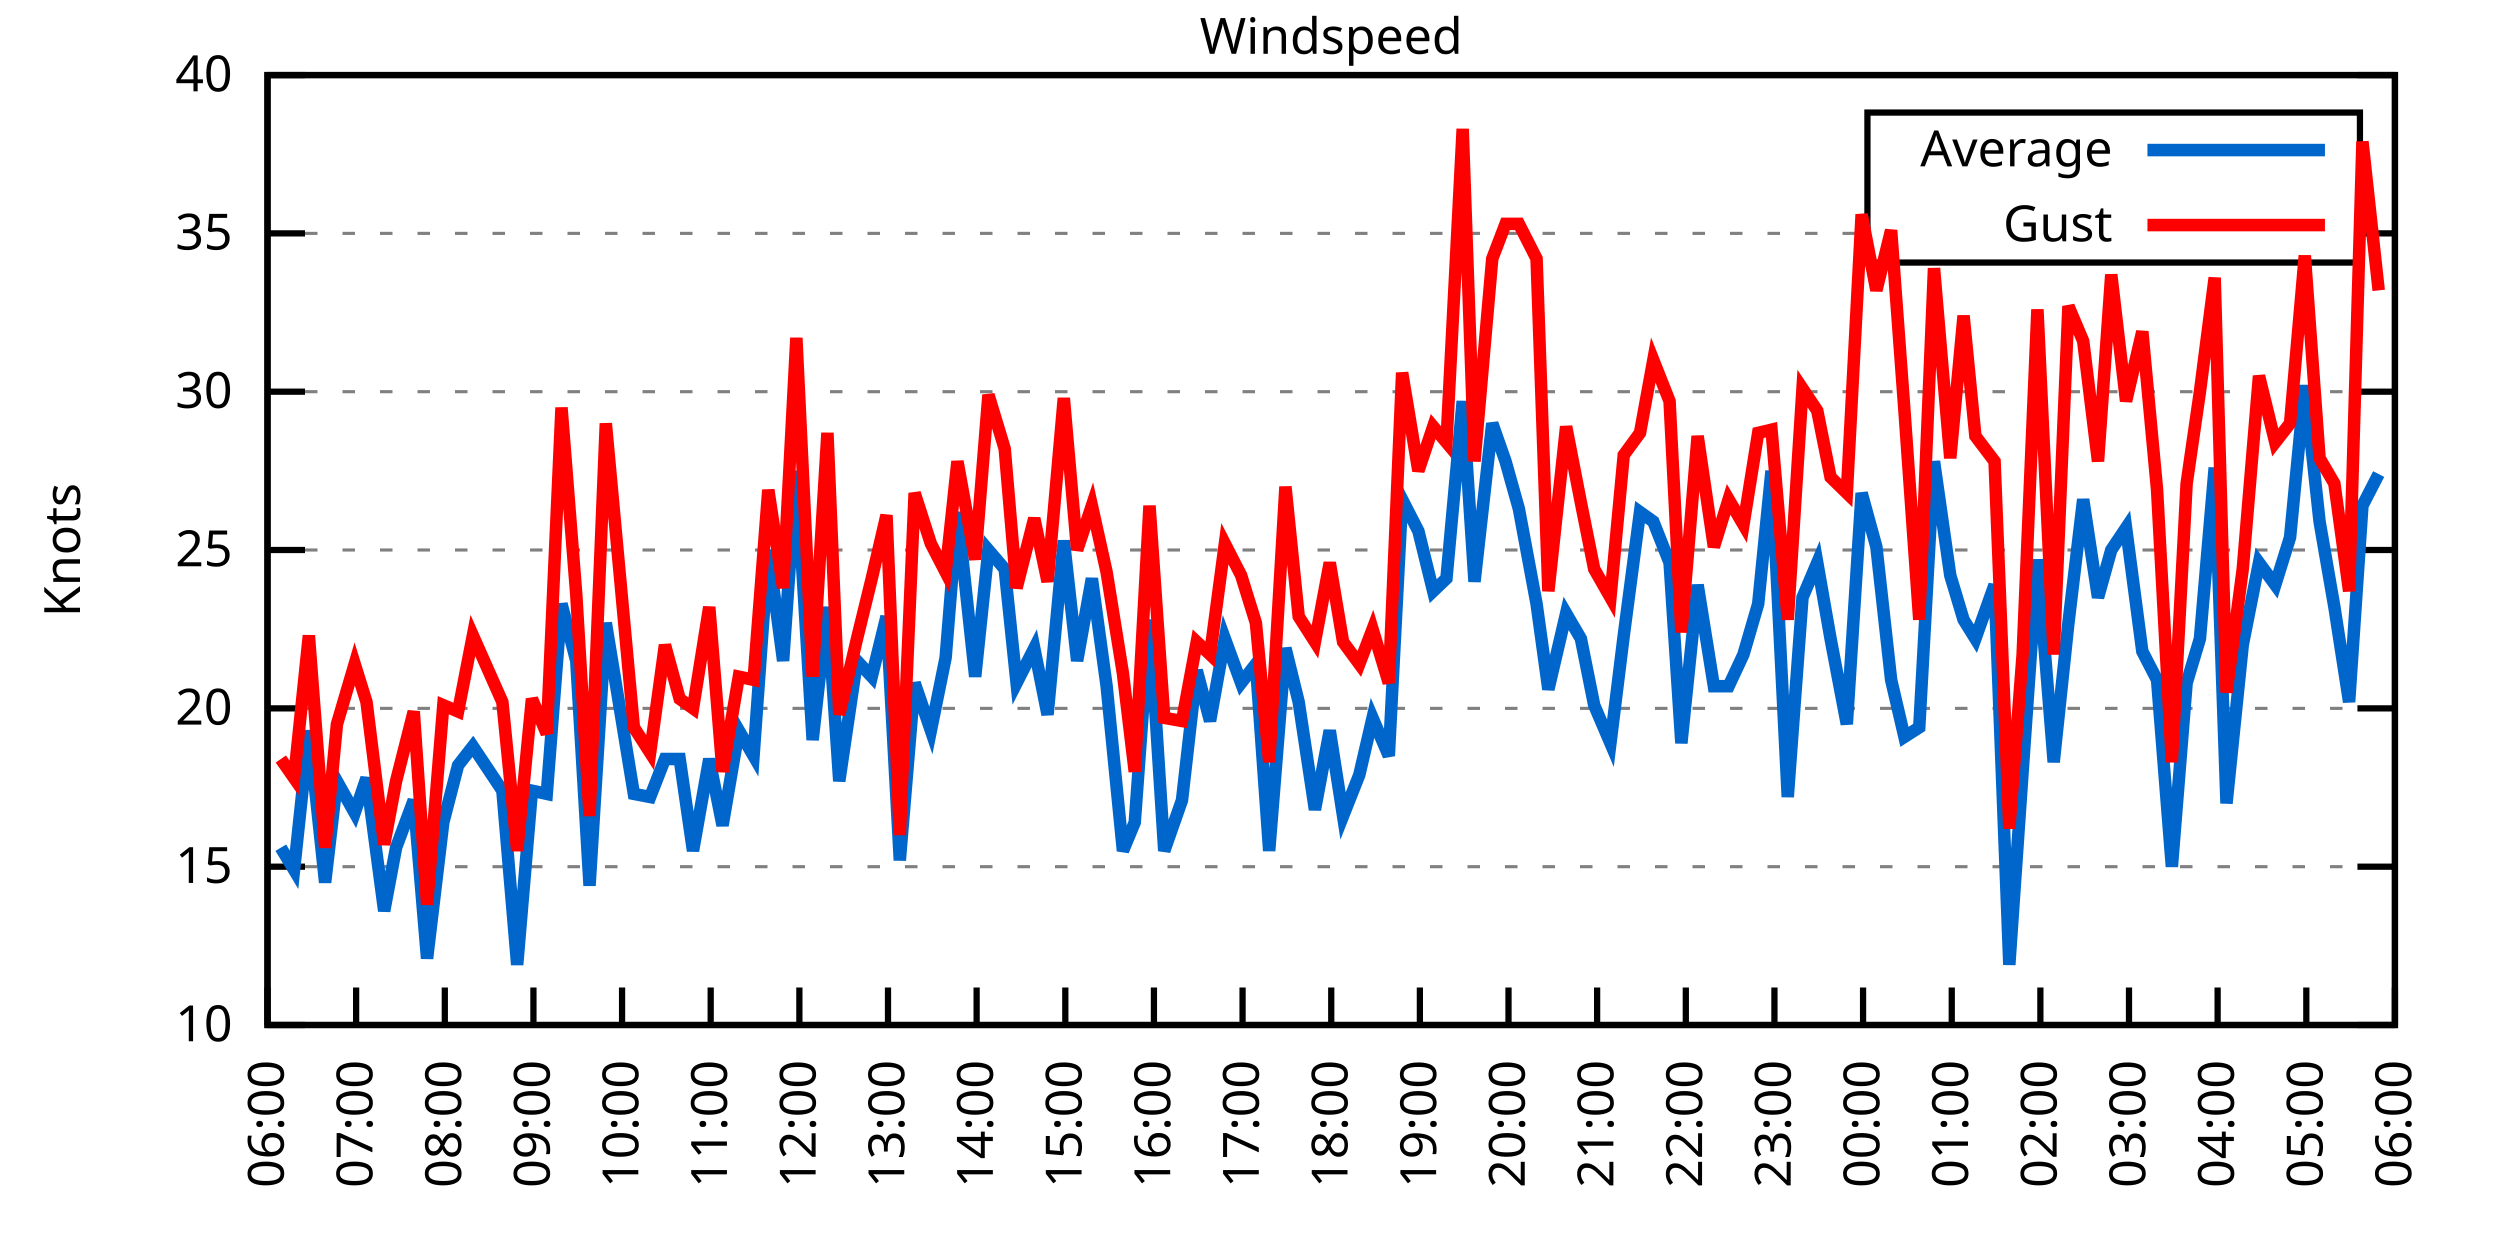
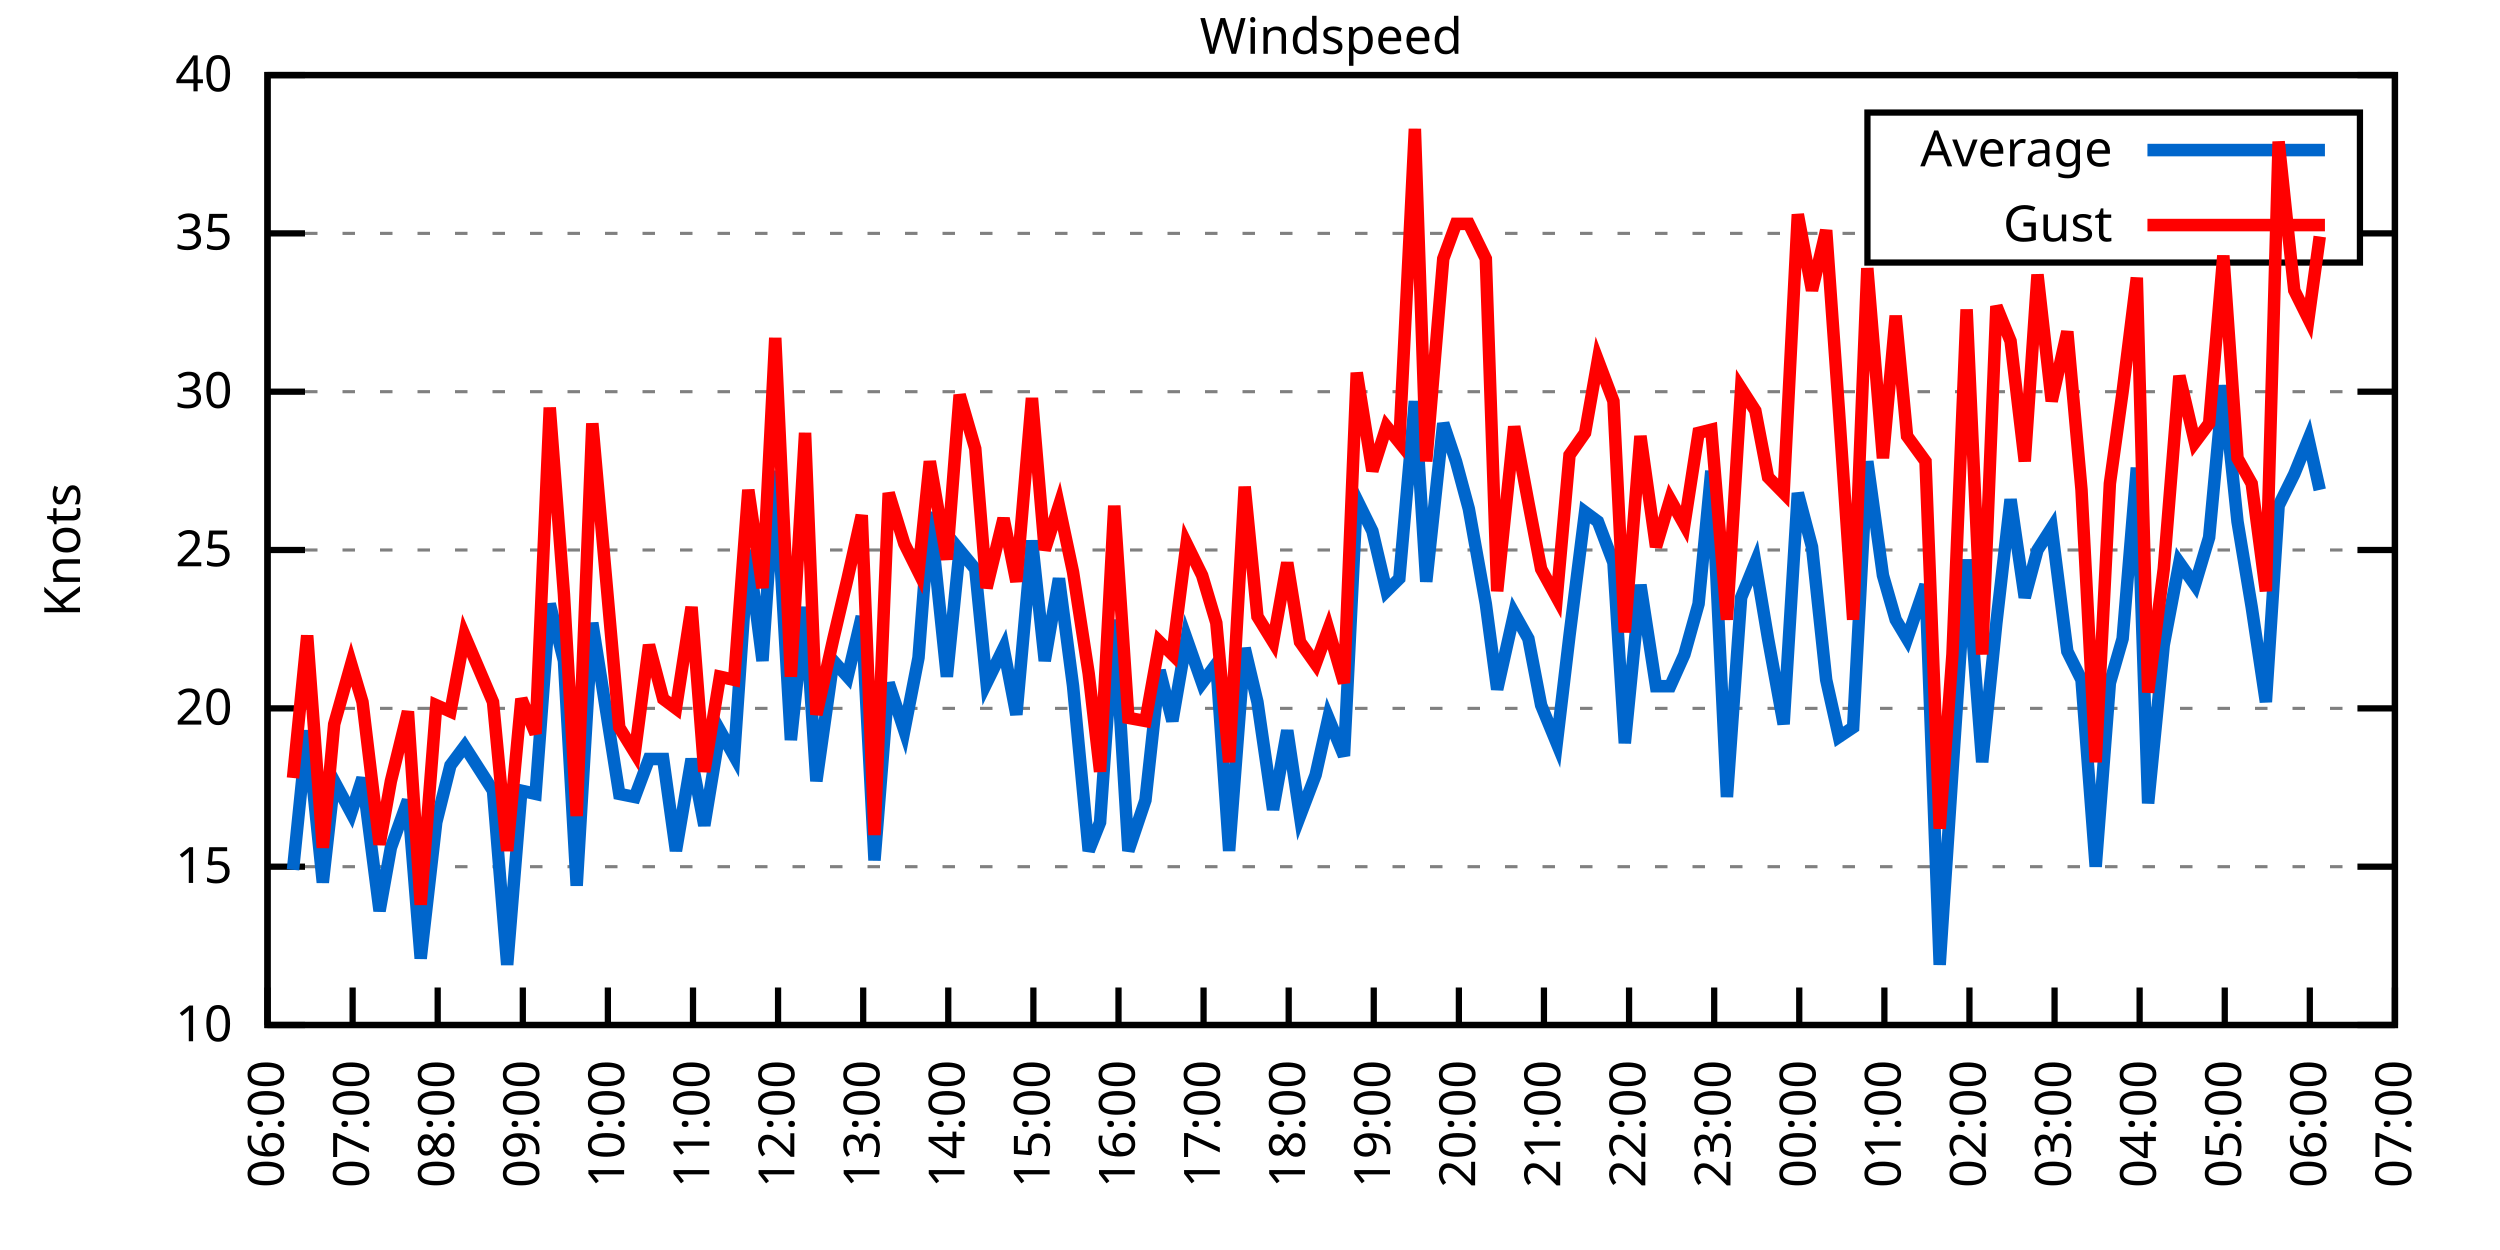
<svg xmlns="http://www.w3.org/2000/svg" xmlns:xlink="http://www.w3.org/1999/xlink" width="400" height="200" viewBox="0 0 400 200">
  <g id="gnuplot_canvas">
    <rect x="0" y="0" width="400" height="200" fill="none" />
    <defs>
      <circle id="gpDot" r="0.5" stroke-width="0.5" stroke="currentColor" />
      <path id="gpPt0" stroke-width="0.333" stroke="currentColor" d="M-1,0 h2 M0,-1 v2" />
      <path id="gpPt1" stroke-width="0.333" stroke="currentColor" d="M-1,-1 L1,1 M1,-1 L-1,1" />
      <path id="gpPt2" stroke-width="0.333" stroke="currentColor" d="M-1,0 L1,0 M0,-1 L0,1 M-1,-1 L1,1 M-1,1 L1,-1" />
      <rect id="gpPt3" stroke-width="0.333" stroke="currentColor" x="-1" y="-1" width="2" height="2" />
      <rect id="gpPt4" stroke-width="0.333" stroke="currentColor" fill="currentColor" x="-1" y="-1" width="2" height="2" />
      <circle id="gpPt5" stroke-width="0.333" stroke="currentColor" cx="0" cy="0" r="1" />
      <use xlink:href="#gpPt5" id="gpPt6" fill="currentColor" stroke="none" />
      <path id="gpPt7" stroke-width="0.333" stroke="currentColor" d="M0,-1.33 L-1.33,0.67 L1.33,0.67 z" />
      <use xlink:href="#gpPt7" id="gpPt8" fill="currentColor" stroke="none" />
      <use xlink:href="#gpPt7" id="gpPt9" stroke="currentColor" transform="rotate(180)" />
      <use xlink:href="#gpPt9" id="gpPt10" fill="currentColor" stroke="none" />
      <use xlink:href="#gpPt3" id="gpPt11" stroke="currentColor" transform="rotate(45)" />
      <use xlink:href="#gpPt11" id="gpPt12" fill="currentColor" stroke="none" />
      <path id="gpPt13" stroke-width="0.333" stroke="currentColor" d="M0,1.330 L1.265,0.411 L0.782,-1.067 L-0.782,-1.076 L-1.265,0.411 z" />
      <use xlink:href="#gpPt13" id="gpPt14" fill="currentColor" stroke="none" />
      <filter id="textbox" filterUnits="objectBoundingBox" x="0" y="0" height="1" width="1">
        <feFlood flood-color="white" flood-opacity="1" result="bgnd" />
        <feComposite in="SourceGraphic" in2="bgnd" operator="atop" />
      </filter>
      <filter id="greybox" filterUnits="objectBoundingBox" x="0" y="0" height="1" width="1">
        <feFlood flood-color="lightgrey" flood-opacity="1" result="grey" />
        <feComposite in="SourceGraphic" in2="grey" operator="atop" />
      </filter>
    </defs>
    <g fill="none" color="white" stroke="currentColor" stroke-width="1.00" stroke-linecap="butt" stroke-linejoin="miter">
</g>
    <g fill="none" color="black" stroke="currentColor" stroke-width="1.00" stroke-linecap="butt" stroke-linejoin="miter">
      <g stroke="none" shape-rendering="crispEdges">
        <polygon fill="rgb(255, 255, 255)" points="42.80,164.00 383.18,164.00 383.18,12.02 42.80,12.02 " />
      </g>
    </g>
    <g fill="none" color="black" stroke="currentColor" stroke-width="1.00" stroke-linecap="butt" stroke-linejoin="miter">
</g>
    <g fill="none" color="black" stroke="black" stroke-width="0.50" stroke-linecap="butt" stroke-linejoin="miter">
</g>
    <g fill="none" color="gray" stroke="currentColor" stroke-width="0.50" stroke-linecap="butt" stroke-linejoin="miter">
      <path stroke="gray" stroke-dasharray="2,4" class="gridline" d="M42.80,164.00 L383.19,164.00  " />
    </g>
    <g fill="none" color="gray" stroke="gray" stroke-width="1.00" stroke-linecap="butt" stroke-linejoin="miter">
</g>
    <g fill="none" color="black" stroke="currentColor" stroke-width="1.00" stroke-linecap="butt" stroke-linejoin="miter">
      <path stroke="black" d="M42.80,164.00 L48.80,164.00 M383.19,164.00 L377.19,164.00  " />
      <g transform="translate(37.20,166.60)" stroke="none" fill="black" font-family="Sans" font-size="8.00" text-anchor="end">
        <text>
          <tspan font-family="Sans"> 10</tspan>
        </text>
      </g>
    </g>
    <g fill="none" color="black" stroke="currentColor" stroke-width="1.00" stroke-linecap="butt" stroke-linejoin="miter">
</g>
    <g fill="none" color="black" stroke="black" stroke-width="0.50" stroke-linecap="butt" stroke-linejoin="miter">
</g>
    <g fill="none" color="gray" stroke="currentColor" stroke-width="0.50" stroke-linecap="butt" stroke-linejoin="miter">
      <path stroke="gray" stroke-dasharray="2,4" class="gridline" d="M42.80,138.67 L383.19,138.67  " />
    </g>
    <g fill="none" color="gray" stroke="gray" stroke-width="1.00" stroke-linecap="butt" stroke-linejoin="miter">
</g>
    <g fill="none" color="black" stroke="currentColor" stroke-width="1.00" stroke-linecap="butt" stroke-linejoin="miter">
      <path stroke="black" d="M42.80,138.67 L48.80,138.67 M383.19,138.67 L377.19,138.67  " />
      <g transform="translate(37.20,141.27)" stroke="none" fill="black" font-family="Sans" font-size="8.00" text-anchor="end">
        <text>
          <tspan font-family="Sans"> 15</tspan>
        </text>
      </g>
    </g>
    <g fill="none" color="black" stroke="currentColor" stroke-width="1.00" stroke-linecap="butt" stroke-linejoin="miter">
</g>
    <g fill="none" color="black" stroke="black" stroke-width="0.50" stroke-linecap="butt" stroke-linejoin="miter">
</g>
    <g fill="none" color="gray" stroke="currentColor" stroke-width="0.50" stroke-linecap="butt" stroke-linejoin="miter">
      <path stroke="gray" stroke-dasharray="2,4" class="gridline" d="M42.80,113.34 L383.19,113.34  " />
    </g>
    <g fill="none" color="gray" stroke="gray" stroke-width="1.00" stroke-linecap="butt" stroke-linejoin="miter">
</g>
    <g fill="none" color="black" stroke="currentColor" stroke-width="1.00" stroke-linecap="butt" stroke-linejoin="miter">
      <path stroke="black" d="M42.80,113.34 L48.80,113.34 M383.19,113.34 L377.19,113.34  " />
      <g transform="translate(37.20,115.94)" stroke="none" fill="black" font-family="Sans" font-size="8.00" text-anchor="end">
        <text>
          <tspan font-family="Sans"> 20</tspan>
        </text>
      </g>
    </g>
    <g fill="none" color="black" stroke="currentColor" stroke-width="1.00" stroke-linecap="butt" stroke-linejoin="miter">
</g>
    <g fill="none" color="black" stroke="black" stroke-width="0.50" stroke-linecap="butt" stroke-linejoin="miter">
</g>
    <g fill="none" color="gray" stroke="currentColor" stroke-width="0.50" stroke-linecap="butt" stroke-linejoin="miter">
      <path stroke="gray" stroke-dasharray="2,4" class="gridline" d="M42.80,88.00 L383.19,88.00  " />
    </g>
    <g fill="none" color="gray" stroke="gray" stroke-width="1.00" stroke-linecap="butt" stroke-linejoin="miter">
</g>
    <g fill="none" color="black" stroke="currentColor" stroke-width="1.00" stroke-linecap="butt" stroke-linejoin="miter">
      <path stroke="black" d="M42.80,88.00 L48.80,88.00 M383.19,88.00 L377.19,88.00  " />
      <g transform="translate(37.20,90.60)" stroke="none" fill="black" font-family="Sans" font-size="8.00" text-anchor="end">
        <text>
          <tspan font-family="Sans"> 25</tspan>
        </text>
      </g>
    </g>
    <g fill="none" color="black" stroke="currentColor" stroke-width="1.00" stroke-linecap="butt" stroke-linejoin="miter">
</g>
    <g fill="none" color="black" stroke="black" stroke-width="0.50" stroke-linecap="butt" stroke-linejoin="miter">
</g>
    <g fill="none" color="gray" stroke="currentColor" stroke-width="0.50" stroke-linecap="butt" stroke-linejoin="miter">
      <path stroke="gray" stroke-dasharray="2,4" class="gridline" d="M42.80,62.67 L383.19,62.67  " />
    </g>
    <g fill="none" color="gray" stroke="gray" stroke-width="1.00" stroke-linecap="butt" stroke-linejoin="miter">
</g>
    <g fill="none" color="black" stroke="currentColor" stroke-width="1.00" stroke-linecap="butt" stroke-linejoin="miter">
      <path stroke="black" d="M42.80,62.67 L48.80,62.67 M383.19,62.67 L377.19,62.67  " />
      <g transform="translate(37.20,65.27)" stroke="none" fill="black" font-family="Sans" font-size="8.00" text-anchor="end">
        <text>
          <tspan font-family="Sans"> 30</tspan>
        </text>
      </g>
    </g>
    <g fill="none" color="black" stroke="currentColor" stroke-width="1.00" stroke-linecap="butt" stroke-linejoin="miter">
</g>
    <g fill="none" color="black" stroke="black" stroke-width="0.50" stroke-linecap="butt" stroke-linejoin="miter">
</g>
    <g fill="none" color="gray" stroke="currentColor" stroke-width="0.50" stroke-linecap="butt" stroke-linejoin="miter">
      <path stroke="gray" stroke-dasharray="2,4" class="gridline" d="M42.80,37.34 L298.79,37.34 M377.59,37.34 L383.19,37.34  " />
    </g>
    <g fill="none" color="gray" stroke="gray" stroke-width="1.00" stroke-linecap="butt" stroke-linejoin="miter">
</g>
    <g fill="none" color="black" stroke="currentColor" stroke-width="1.00" stroke-linecap="butt" stroke-linejoin="miter">
      <path stroke="black" d="M42.80,37.34 L48.80,37.34 M383.19,37.34 L377.19,37.34  " />
      <g transform="translate(37.20,39.94)" stroke="none" fill="black" font-family="Sans" font-size="8.00" text-anchor="end">
        <text>
          <tspan font-family="Sans"> 35</tspan>
        </text>
      </g>
    </g>
    <g fill="none" color="black" stroke="currentColor" stroke-width="1.00" stroke-linecap="butt" stroke-linejoin="miter">
</g>
    <g fill="none" color="black" stroke="black" stroke-width="0.50" stroke-linecap="butt" stroke-linejoin="miter">
</g>
    <g fill="none" color="gray" stroke="currentColor" stroke-width="0.50" stroke-linecap="butt" stroke-linejoin="miter">
      <path stroke="gray" stroke-dasharray="2,4" class="gridline" d="M42.80,12.01 L383.19,12.01  " />
    </g>
    <g fill="none" color="gray" stroke="gray" stroke-width="1.00" stroke-linecap="butt" stroke-linejoin="miter">
</g>
    <g fill="none" color="black" stroke="currentColor" stroke-width="1.00" stroke-linecap="butt" stroke-linejoin="miter">
      <path stroke="black" d="M42.80,12.01 L48.80,12.01 M383.19,12.01 L377.19,12.01  " />
      <g transform="translate(37.20,14.61)" stroke="none" fill="black" font-family="Sans" font-size="8.00" text-anchor="end">
        <text>
          <tspan font-family="Sans"> 40</tspan>
        </text>
      </g>
    </g>
    <g fill="none" color="black" stroke="currentColor" stroke-width="1.00" stroke-linecap="butt" stroke-linejoin="miter">
      <path stroke="black" d="M42.80,164.00 L42.80,158.00  " />
      <g transform="translate(45.40,169.60) rotate(270.00)" stroke="none" fill="black" font-family="Sans" font-size="8.00" text-anchor="end">
        <text>
          <tspan font-family="Sans">06:00</tspan>
        </text>
      </g>
    </g>
    <g fill="none" color="black" stroke="currentColor" stroke-width="1.00" stroke-linecap="butt" stroke-linejoin="miter">
-       <path stroke="black" d="M56.98,164.00 L56.98,158.00  " />
-       <g transform="translate(59.58,169.60) rotate(270.00)" stroke="none" fill="black" font-family="Sans" font-size="8.00" text-anchor="end">
+       <path stroke="black" d="M56.42,164.00 L56.42,158.00  " />
+       <g transform="translate(59.02,169.60) rotate(270.00)" stroke="none" fill="black" font-family="Sans" font-size="8.00" text-anchor="end">
        <text>
          <tspan font-family="Sans">07:00</tspan>
        </text>
      </g>
    </g>
    <g fill="none" color="black" stroke="currentColor" stroke-width="1.00" stroke-linecap="butt" stroke-linejoin="miter">
-       <path stroke="black" d="M71.17,164.00 L71.17,158.00  " />
-       <g transform="translate(73.77,169.60) rotate(270.00)" stroke="none" fill="black" font-family="Sans" font-size="8.00" text-anchor="end">
+       <path stroke="black" d="M70.03,164.00 L70.03,158.00  " />
+       <g transform="translate(72.63,169.60) rotate(270.00)" stroke="none" fill="black" font-family="Sans" font-size="8.00" text-anchor="end">
        <text>
          <tspan font-family="Sans">08:00</tspan>
        </text>
      </g>
    </g>
    <g fill="none" color="black" stroke="currentColor" stroke-width="1.00" stroke-linecap="butt" stroke-linejoin="miter">
-       <path stroke="black" d="M85.35,164.00 L85.35,158.00  " />
-       <g transform="translate(87.95,169.60) rotate(270.00)" stroke="none" fill="black" font-family="Sans" font-size="8.00" text-anchor="end">
+       <path stroke="black" d="M83.65,164.00 L83.65,158.00  " />
+       <g transform="translate(86.25,169.60) rotate(270.00)" stroke="none" fill="black" font-family="Sans" font-size="8.00" text-anchor="end">
        <text>
          <tspan font-family="Sans">09:00</tspan>
        </text>
      </g>
    </g>
    <g fill="none" color="black" stroke="currentColor" stroke-width="1.00" stroke-linecap="butt" stroke-linejoin="miter">
-       <path stroke="black" d="M99.53,164.00 L99.53,158.00  " />
-       <g transform="translate(102.13,169.60) rotate(270.00)" stroke="none" fill="black" font-family="Sans" font-size="8.00" text-anchor="end">
+       <path stroke="black" d="M97.26,164.00 L97.26,158.00  " />
+       <g transform="translate(99.86,169.60) rotate(270.00)" stroke="none" fill="black" font-family="Sans" font-size="8.00" text-anchor="end">
        <text>
          <tspan font-family="Sans">10:00</tspan>
        </text>
      </g>
    </g>
    <g fill="none" color="black" stroke="currentColor" stroke-width="1.00" stroke-linecap="butt" stroke-linejoin="miter">
-       <path stroke="black" d="M113.71,164.00 L113.71,158.00  " />
-       <g transform="translate(116.31,169.60) rotate(270.00)" stroke="none" fill="black" font-family="Sans" font-size="8.00" text-anchor="end">
+       <path stroke="black" d="M110.88,164.00 L110.88,158.00  " />
+       <g transform="translate(113.48,169.60) rotate(270.00)" stroke="none" fill="black" font-family="Sans" font-size="8.00" text-anchor="end">
        <text>
          <tspan font-family="Sans">11:00</tspan>
        </text>
      </g>
    </g>
    <g fill="none" color="black" stroke="currentColor" stroke-width="1.00" stroke-linecap="butt" stroke-linejoin="miter">
-       <path stroke="black" d="M127.90,164.00 L127.90,158.00  " />
-       <g transform="translate(130.50,169.60) rotate(270.00)" stroke="none" fill="black" font-family="Sans" font-size="8.00" text-anchor="end">
+       <path stroke="black" d="M124.49,164.00 L124.49,158.00  " />
+       <g transform="translate(127.09,169.60) rotate(270.00)" stroke="none" fill="black" font-family="Sans" font-size="8.00" text-anchor="end">
        <text>
          <tspan font-family="Sans">12:00</tspan>
        </text>
      </g>
    </g>
    <g fill="none" color="black" stroke="currentColor" stroke-width="1.00" stroke-linecap="butt" stroke-linejoin="miter">
-       <path stroke="black" d="M142.08,164.00 L142.08,158.00  " />
-       <g transform="translate(144.68,169.60) rotate(270.00)" stroke="none" fill="black" font-family="Sans" font-size="8.00" text-anchor="end">
+       <path stroke="black" d="M138.11,164.00 L138.11,158.00  " />
+       <g transform="translate(140.71,169.60) rotate(270.00)" stroke="none" fill="black" font-family="Sans" font-size="8.00" text-anchor="end">
        <text>
          <tspan font-family="Sans">13:00</tspan>
        </text>
      </g>
    </g>
    <g fill="none" color="black" stroke="currentColor" stroke-width="1.00" stroke-linecap="butt" stroke-linejoin="miter">
-       <path stroke="black" d="M156.26,164.00 L156.26,158.00  " />
-       <g transform="translate(158.86,169.60) rotate(270.00)" stroke="none" fill="black" font-family="Sans" font-size="8.00" text-anchor="end">
+       <path stroke="black" d="M151.72,164.00 L151.72,158.00  " />
+       <g transform="translate(154.32,169.60) rotate(270.00)" stroke="none" fill="black" font-family="Sans" font-size="8.00" text-anchor="end">
        <text>
          <tspan font-family="Sans">14:00</tspan>
        </text>
      </g>
    </g>
    <g fill="none" color="black" stroke="currentColor" stroke-width="1.00" stroke-linecap="butt" stroke-linejoin="miter">
-       <path stroke="black" d="M170.45,164.00 L170.45,158.00  " />
-       <g transform="translate(173.05,169.60) rotate(270.00)" stroke="none" fill="black" font-family="Sans" font-size="8.00" text-anchor="end">
+       <path stroke="black" d="M165.34,164.00 L165.34,158.00  " />
+       <g transform="translate(167.94,169.60) rotate(270.00)" stroke="none" fill="black" font-family="Sans" font-size="8.00" text-anchor="end">
        <text>
          <tspan font-family="Sans">15:00</tspan>
        </text>
      </g>
    </g>
    <g fill="none" color="black" stroke="currentColor" stroke-width="1.00" stroke-linecap="butt" stroke-linejoin="miter">
-       <path stroke="black" d="M184.63,164.00 L184.63,158.00  " />
-       <g transform="translate(187.23,169.60) rotate(270.00)" stroke="none" fill="black" font-family="Sans" font-size="8.00" text-anchor="end">
+       <path stroke="black" d="M178.96,164.00 L178.96,158.00  " />
+       <g transform="translate(181.56,169.60) rotate(270.00)" stroke="none" fill="black" font-family="Sans" font-size="8.00" text-anchor="end">
        <text>
          <tspan font-family="Sans">16:00</tspan>
        </text>
      </g>
    </g>
    <g fill="none" color="black" stroke="currentColor" stroke-width="1.00" stroke-linecap="butt" stroke-linejoin="miter">
-       <path stroke="black" d="M198.81,164.00 L198.81,158.00  " />
-       <g transform="translate(201.41,169.60) rotate(270.00)" stroke="none" fill="black" font-family="Sans" font-size="8.00" text-anchor="end">
+       <path stroke="black" d="M192.57,164.00 L192.57,158.00  " />
+       <g transform="translate(195.17,169.60) rotate(270.00)" stroke="none" fill="black" font-family="Sans" font-size="8.00" text-anchor="end">
        <text>
          <tspan font-family="Sans">17:00</tspan>
        </text>
      </g>
    </g>
    <g fill="none" color="black" stroke="currentColor" stroke-width="1.00" stroke-linecap="butt" stroke-linejoin="miter">
-       <path stroke="black" d="M213.00,164.00 L213.00,158.00  " />
-       <g transform="translate(215.60,169.60) rotate(270.00)" stroke="none" fill="black" font-family="Sans" font-size="8.00" text-anchor="end">
+       <path stroke="black" d="M206.19,164.00 L206.19,158.00  " />
+       <g transform="translate(208.79,169.60) rotate(270.00)" stroke="none" fill="black" font-family="Sans" font-size="8.00" text-anchor="end">
        <text>
          <tspan font-family="Sans">18:00</tspan>
        </text>
      </g>
    </g>
    <g fill="none" color="black" stroke="currentColor" stroke-width="1.00" stroke-linecap="butt" stroke-linejoin="miter">
-       <path stroke="black" d="M227.18,164.00 L227.18,158.00  " />
-       <g transform="translate(229.78,169.60) rotate(270.00)" stroke="none" fill="black" font-family="Sans" font-size="8.00" text-anchor="end">
+       <path stroke="black" d="M219.80,164.00 L219.80,158.00  " />
+       <g transform="translate(222.40,169.60) rotate(270.00)" stroke="none" fill="black" font-family="Sans" font-size="8.00" text-anchor="end">
        <text>
          <tspan font-family="Sans">19:00</tspan>
        </text>
      </g>
    </g>
    <g fill="none" color="black" stroke="currentColor" stroke-width="1.00" stroke-linecap="butt" stroke-linejoin="miter">
-       <path stroke="black" d="M241.36,164.00 L241.36,158.00  " />
-       <g transform="translate(243.96,169.60) rotate(270.00)" stroke="none" fill="black" font-family="Sans" font-size="8.00" text-anchor="end">
+       <path stroke="black" d="M233.42,164.00 L233.42,158.00  " />
+       <g transform="translate(236.02,169.60) rotate(270.00)" stroke="none" fill="black" font-family="Sans" font-size="8.00" text-anchor="end">
        <text>
          <tspan font-family="Sans">20:00</tspan>
        </text>
      </g>
    </g>
    <g fill="none" color="black" stroke="currentColor" stroke-width="1.00" stroke-linecap="butt" stroke-linejoin="miter">
-       <path stroke="black" d="M255.54,164.00 L255.54,158.00  " />
-       <g transform="translate(258.14,169.60) rotate(270.00)" stroke="none" fill="black" font-family="Sans" font-size="8.00" text-anchor="end">
+       <path stroke="black" d="M247.03,164.00 L247.03,158.00  " />
+       <g transform="translate(249.63,169.60) rotate(270.00)" stroke="none" fill="black" font-family="Sans" font-size="8.00" text-anchor="end">
        <text>
          <tspan font-family="Sans">21:00</tspan>
        </text>
      </g>
    </g>
    <g fill="none" color="black" stroke="currentColor" stroke-width="1.00" stroke-linecap="butt" stroke-linejoin="miter">
-       <path stroke="black" d="M269.73,164.00 L269.73,158.00  " />
-       <g transform="translate(272.33,169.60) rotate(270.00)" stroke="none" fill="black" font-family="Sans" font-size="8.00" text-anchor="end">
+       <path stroke="black" d="M260.65,164.00 L260.65,158.00  " />
+       <g transform="translate(263.25,169.60) rotate(270.00)" stroke="none" fill="black" font-family="Sans" font-size="8.00" text-anchor="end">
        <text>
          <tspan font-family="Sans">22:00</tspan>
        </text>
      </g>
    </g>
    <g fill="none" color="black" stroke="currentColor" stroke-width="1.00" stroke-linecap="butt" stroke-linejoin="miter">
-       <path stroke="black" d="M283.91,164.00 L283.91,158.00  " />
-       <g transform="translate(286.51,169.60) rotate(270.00)" stroke="none" fill="black" font-family="Sans" font-size="8.00" text-anchor="end">
+       <path stroke="black" d="M274.27,164.00 L274.27,158.00  " />
+       <g transform="translate(276.87,169.60) rotate(270.00)" stroke="none" fill="black" font-family="Sans" font-size="8.00" text-anchor="end">
        <text>
          <tspan font-family="Sans">23:00</tspan>
        </text>
      </g>
    </g>
    <g fill="none" color="black" stroke="currentColor" stroke-width="1.00" stroke-linecap="butt" stroke-linejoin="miter">
-       <path stroke="black" d="M298.09,164.00 L298.09,158.00  " />
-       <g transform="translate(300.69,169.60) rotate(270.00)" stroke="none" fill="black" font-family="Sans" font-size="8.00" text-anchor="end">
+       <path stroke="black" d="M287.88,164.00 L287.88,158.00  " />
+       <g transform="translate(290.48,169.60) rotate(270.00)" stroke="none" fill="black" font-family="Sans" font-size="8.00" text-anchor="end">
        <text>
          <tspan font-family="Sans">00:00</tspan>
        </text>
      </g>
    </g>
    <g fill="none" color="black" stroke="currentColor" stroke-width="1.00" stroke-linecap="butt" stroke-linejoin="miter">
-       <path stroke="black" d="M312.28,164.00 L312.28,158.00  " />
-       <g transform="translate(314.88,169.60) rotate(270.00)" stroke="none" fill="black" font-family="Sans" font-size="8.00" text-anchor="end">
+       <path stroke="black" d="M301.50,164.00 L301.50,158.00  " />
+       <g transform="translate(304.10,169.60) rotate(270.00)" stroke="none" fill="black" font-family="Sans" font-size="8.00" text-anchor="end">
        <text>
          <tspan font-family="Sans">01:00</tspan>
        </text>
      </g>
    </g>
    <g fill="none" color="black" stroke="currentColor" stroke-width="1.00" stroke-linecap="butt" stroke-linejoin="miter">
-       <path stroke="black" d="M326.46,164.00 L326.46,158.00  " />
-       <g transform="translate(329.06,169.60) rotate(270.00)" stroke="none" fill="black" font-family="Sans" font-size="8.00" text-anchor="end">
+       <path stroke="black" d="M315.11,164.00 L315.11,158.00  " />
+       <g transform="translate(317.71,169.60) rotate(270.00)" stroke="none" fill="black" font-family="Sans" font-size="8.00" text-anchor="end">
        <text>
          <tspan font-family="Sans">02:00</tspan>
        </text>
      </g>
    </g>
    <g fill="none" color="black" stroke="currentColor" stroke-width="1.00" stroke-linecap="butt" stroke-linejoin="miter">
-       <path stroke="black" d="M340.64,164.00 L340.64,158.00  " />
-       <g transform="translate(343.24,169.60) rotate(270.00)" stroke="none" fill="black" font-family="Sans" font-size="8.00" text-anchor="end">
+       <path stroke="black" d="M328.73,164.00 L328.73,158.00  " />
+       <g transform="translate(331.33,169.60) rotate(270.00)" stroke="none" fill="black" font-family="Sans" font-size="8.00" text-anchor="end">
        <text>
          <tspan font-family="Sans">03:00</tspan>
        </text>
      </g>
    </g>
    <g fill="none" color="black" stroke="currentColor" stroke-width="1.00" stroke-linecap="butt" stroke-linejoin="miter">
-       <path stroke="black" d="M354.82,164.00 L354.82,158.00  " />
-       <g transform="translate(357.42,169.60) rotate(270.00)" stroke="none" fill="black" font-family="Sans" font-size="8.00" text-anchor="end">
+       <path stroke="black" d="M342.34,164.00 L342.34,158.00  " />
+       <g transform="translate(344.94,169.60) rotate(270.00)" stroke="none" fill="black" font-family="Sans" font-size="8.00" text-anchor="end">
        <text>
          <tspan font-family="Sans">04:00</tspan>
        </text>
      </g>
    </g>
    <g fill="none" color="black" stroke="currentColor" stroke-width="1.00" stroke-linecap="butt" stroke-linejoin="miter">
-       <path stroke="black" d="M369.01,164.00 L369.01,158.00  " />
-       <g transform="translate(371.61,169.60) rotate(270.00)" stroke="none" fill="black" font-family="Sans" font-size="8.00" text-anchor="end">
+       <path stroke="black" d="M355.96,164.00 L355.96,158.00  " />
+       <g transform="translate(358.56,169.60) rotate(270.00)" stroke="none" fill="black" font-family="Sans" font-size="8.00" text-anchor="end">
        <text>
          <tspan font-family="Sans">05:00</tspan>
+         </text>
+       </g>
+     </g>
+     <g fill="none" color="black" stroke="currentColor" stroke-width="1.00" stroke-linecap="butt" stroke-linejoin="miter">
+       <path stroke="black" d="M369.57,164.00 L369.57,158.00  " />
+       <g transform="translate(372.17,169.60) rotate(270.00)" stroke="none" fill="black" font-family="Sans" font-size="8.00" text-anchor="end">
+         <text>
+           <tspan font-family="Sans">06:00</tspan>
        </text>
      </g>
    </g>
    <g fill="none" color="black" stroke="currentColor" stroke-width="1.00" stroke-linecap="butt" stroke-linejoin="miter">
      <path stroke="black" d="M383.19,164.00 L383.19,158.00  " />
      <g transform="translate(385.79,169.60) rotate(270.00)" stroke="none" fill="black" font-family="Sans" font-size="8.00" text-anchor="end">
        <text>
-           <tspan font-family="Sans">06:00</tspan>
+           <tspan font-family="Sans">07:00</tspan>
        </text>
      </g>
    </g>
    <g fill="none" color="black" stroke="currentColor" stroke-width="1.00" stroke-linecap="butt" stroke-linejoin="miter">
</g>
    <g fill="none" color="black" stroke="currentColor" stroke-width="1.00" stroke-linecap="butt" stroke-linejoin="miter">
      <path stroke="black" d="M42.80,12.01 L42.80,164.00 L383.19,164.00 L383.19,12.01 L42.80,12.01 Z  " />
    </g>
    <g fill="none" color="black" stroke="currentColor" stroke-width="1.00" stroke-linecap="butt" stroke-linejoin="miter">
</g>
    <g fill="none" color="black" stroke="currentColor" stroke-width="1.00" stroke-linecap="butt" stroke-linejoin="miter">
      <path stroke="black" d="M298.79,42.01 L298.79,18.01 L377.59,18.01 L377.59,42.01 L298.79,42.01 Z  " />
    </g>
    <g id="Windspeed_plot_1">
      <g fill="none" color="white" stroke="black" stroke-width="2.00" stroke-linecap="butt" stroke-linejoin="miter">
</g>
      <g fill="none" color="black" stroke="currentColor" stroke-width="2.00" stroke-linecap="butt" stroke-linejoin="miter">
        <g transform="translate(337.99,26.61)" stroke="none" fill="black" font-family="Sans" font-size="8.00" text-anchor="end">
          <text>
            <tspan font-family="Sans">Average</tspan>
          </text>
        </g>
      </g>
      <g fill="none" color="black" stroke="currentColor" stroke-width="2.00" stroke-linecap="butt" stroke-linejoin="miter">
-         <path stroke="rgb(  0, 102, 204)" d="M343.59,24.01 L371.99,24.01 M44.93,135.63 L47.05,139.17 L49.42,116.88 L52.02,141.20 L53.91,124.99 L56.75,130.06   L58.64,124.48 L61.47,145.76 L63.37,135.63 L66.20,128.03 L68.33,153.36 L70.93,131.58 L73.29,122.46 L75.66,119.42   L80.38,126.51 L82.75,154.37 L85.11,126.51 L87.48,127.02 L89.84,96.62 L92.20,105.74 L94.33,141.71 L96.93,99.66   L101.42,127.02 L104.02,127.52 L106.39,121.44 L108.75,121.44 L110.88,136.14 L113.48,121.44 L115.61,132.08 L118.21,116.88   L120.57,120.94 L122.93,88.00 L125.30,105.74 L127.42,75.34 L130.02,118.40 L132.39,97.12 L134.28,124.99 L137.12,105.74   L139.48,108.27 L141.84,98.64 L143.97,137.66 L146.34,109.28 L148.94,116.88 L151.30,105.23 L153.19,81.93 L156.03,108.27   L158.15,88.00 L160.75,91.04 L162.65,109.28 L165.48,103.71 L167.61,114.35 L170.21,86.49 L172.34,105.74 L174.70,92.56   L177.06,109.79 L179.67,136.14 L181.56,131.58 L183.92,99.15 L186.28,136.14 L189.12,128.03 L191.48,107.26 L193.61,115.36   L195.98,102.19 L198.58,109.28 L200.94,106.24 L203.07,136.14 L205.67,103.71 L207.79,112.32 L210.39,129.55 L212.76,116.88   L214.89,130.56 L217.49,123.98 L219.61,114.86 L222.21,120.94 L224.34,79.90 L226.94,84.97 L229.31,94.59 L231.43,92.56   L234.03,64.19 L235.92,93.07 L238.76,67.74 L240.89,73.82 L243.02,81.42 L245.85,96.62 L247.74,110.30 L250.58,98.14   L252.94,102.19 L255.07,112.83 L257.67,118.91 L259.80,101.68 L262.40,81.93 L264.53,83.45 L267.13,90.03 L269.02,118.91   L271.62,93.58 L274.22,109.79 L276.58,109.79 L278.95,104.72 L281.31,96.62 L283.44,75.34 L286.04,127.52 L288.40,95.60   L290.76,90.03 L292.89,102.19 L295.49,115.87 L297.86,78.89 L300.22,87.50 L302.58,108.78 L304.71,117.90 L307.08,116.38   L309.44,73.82 L312.04,92.06 L314.17,99.15 L316.06,102.19 L319.13,93.58 L321.49,154.37 L323.62,123.47 L325.99,89.52   L328.59,121.95 L330.95,99.66 L333.31,79.90 L335.68,95.60 L337.80,88.00 L340.17,84.46 L342.77,104.22 L345.13,108.78   L347.50,138.67 L349.86,109.28 L351.99,102.19 L354.35,74.83 L356.24,128.54 L358.84,103.20 L361.44,90.03 L364.04,93.58   L366.41,85.98 L368.77,61.66 L371.13,83.45 L373.50,97.12 L375.86,112.32 L377.99,80.91 L380.59,75.85  " />
+         <path stroke="rgb(  0, 102, 204)" d="M343.59,24.01 L371.99,24.01 M46.88,139.17 L49.15,116.88 L51.65,141.20 L53.47,124.99 L56.19,130.06 L58.00,124.48   L60.73,145.76 L62.54,135.63 L65.27,128.03 L67.31,153.36 L69.80,131.58 L72.07,122.46 L74.34,119.42 L78.88,126.51   L81.15,154.37 L83.42,126.51 L85.69,127.02 L87.96,96.62 L90.23,105.74 L92.27,141.71 L94.77,99.66 L99.08,127.02   L101.57,127.52 L103.84,121.44 L106.11,121.44 L108.15,136.14 L110.65,121.44 L112.69,132.08 L115.19,116.88 L117.46,120.94   L119.73,88.00 L122.00,105.74 L124.04,75.34 L126.54,118.40 L128.81,97.12 L130.62,124.99 L133.34,105.74 L135.61,108.27   L137.88,98.64 L139.92,137.66 L142.19,109.28 L144.69,116.88 L146.96,105.23 L148.77,81.93 L151.50,108.27 L153.54,88.00   L156.04,91.04 L157.85,109.28 L160.57,103.71 L162.62,114.35 L165.11,86.49 L167.16,105.74 L169.43,92.56 L171.69,109.79   L174.19,136.14 L176.01,131.58 L178.28,99.15 L180.54,136.14 L183.27,128.03 L185.54,107.26 L187.58,115.36 L189.85,102.19   L192.34,109.28 L194.61,106.24 L196.66,136.14 L199.15,103.71 L201.19,112.32 L203.69,129.55 L205.96,116.88 L208.00,130.56   L210.50,123.98 L212.54,114.86 L215.04,120.94 L217.08,79.90 L219.58,84.97 L221.85,94.59 L223.89,92.56 L226.38,64.19   L228.20,93.07 L230.92,67.74 L232.96,73.82 L235.01,81.42 L237.73,96.62 L239.55,110.30 L242.27,98.14 L244.54,102.19   L246.58,112.83 L249.08,118.91 L251.12,101.68 L253.61,81.93 L255.66,83.45 L258.15,90.03 L259.97,118.91 L262.47,93.58   L264.96,109.79 L267.23,109.79 L269.50,104.72 L271.77,96.62 L273.81,75.34 L276.31,127.52 L278.58,95.60 L280.85,90.03   L282.89,102.19 L285.38,115.87 L287.65,78.89 L289.92,87.50 L292.19,108.78 L294.23,117.90 L296.50,116.38 L298.77,73.82   L301.27,92.06 L303.31,99.15 L305.13,102.19 L308.08,93.58 L310.35,154.37 L312.39,123.47 L314.66,89.52 L317.15,121.95   L319.42,99.66 L321.69,79.90 L323.96,95.60 L326.00,88.00 L328.27,84.46 L330.77,104.22 L333.04,108.78 L335.31,138.67   L337.58,109.28 L339.62,102.19 L341.89,74.83 L343.70,128.54 L346.20,103.20 L348.70,90.03 L351.19,93.58 L353.46,85.98   L355.73,61.66 L358.00,83.45 L360.27,97.12 L362.54,112.32 L364.58,80.91 L367.08,75.85 L369.35,70.27 L371.16,78.38    " />
      </g>
    </g>
    <g id="Windspeed_plot_2">
      <g fill="none" color="black" stroke="currentColor" stroke-width="2.00" stroke-linecap="butt" stroke-linejoin="miter">
        <g transform="translate(337.99,38.61)" stroke="none" fill="black" font-family="Sans" font-size="8.00" text-anchor="end">
          <text>
            <tspan font-family="Sans">Gust</tspan>
          </text>
        </g>
      </g>
      <g fill="none" color="black" stroke="currentColor" stroke-width="2.00" stroke-linecap="butt" stroke-linejoin="miter">
-         <path stroke="rgb(255,   0,   0)" d="M343.59,36.01 L371.99,36.01 M44.93,121.44 L47.05,124.48 L49.42,101.68 L52.02,135.63 L53.91,115.87 L56.75,106.24   L58.64,112.32 L61.47,135.12 L63.37,124.99 L66.20,113.84 L68.33,144.75 L70.93,112.83 L73.29,113.84 L75.66,101.68   L80.38,112.32 L82.75,136.14 L85.11,111.82 L87.48,117.39 L89.84,65.21 L92.20,95.10 L94.33,130.56 L96.93,67.74   L101.42,116.38 L104.02,120.43 L106.39,103.20 L108.75,111.82 L110.88,113.34 L113.48,97.12 L115.61,123.47 L118.21,108.27   L120.57,108.78 L122.93,78.38 L125.30,94.08 L127.42,54.06 L130.02,108.27 L132.39,69.26 L134.28,114.35 L137.12,102.19   L139.48,92.56 L141.84,82.43 L143.97,133.60 L146.34,78.89 L148.94,86.99 L151.30,91.55 L153.19,73.82 L156.03,89.52   L158.15,63.18 L160.75,71.79 L162.65,94.08 L165.48,82.94 L167.61,93.07 L170.21,63.69 L172.34,88.00 L174.70,80.91   L177.06,91.55 L179.67,107.76 L181.56,123.47 L183.92,80.91 L186.28,114.86 L189.12,115.36 L191.48,102.70 L193.61,104.72   L195.98,86.99 L198.58,92.06 L200.94,99.66 L203.07,121.95 L205.67,77.87 L207.79,98.64 L210.39,102.70 L212.76,90.03   L214.89,102.70 L217.49,106.24 L219.61,100.67 L222.21,109.28 L224.34,59.63 L226.94,75.34 L229.31,68.25 L231.43,70.78   L234.03,20.62 L235.92,73.82 L238.76,41.39 L240.89,35.82 L243.02,35.82 L245.85,41.39 L247.74,94.59 L250.58,68.25   L252.94,80.41 L255.07,91.04 L257.67,95.60 L259.80,72.81 L262.40,69.26 L264.53,57.61 L267.13,64.19 L269.02,101.18   L271.62,69.77 L274.22,87.50 L276.58,79.90 L278.95,83.95 L281.31,69.26 L283.44,68.75 L286.04,99.15 L288.40,62.17   L290.76,65.71 L292.89,76.35 L295.49,78.89 L297.86,34.30 L300.22,46.46 L302.58,36.84 L304.71,65.71 L307.08,99.15   L309.44,42.91 L312.04,73.31 L314.17,50.51 L316.06,69.77 L319.13,73.82 L321.49,132.59 L323.62,104.72 L325.99,49.50   L328.59,104.72 L330.95,48.99 L333.31,54.57 L335.68,73.82 L337.80,43.93 L340.17,64.19 L342.77,53.05 L345.13,78.38   L347.50,121.95 L349.86,77.37 L351.99,62.67 L354.35,44.43 L356.24,110.80 L358.84,91.04 L361.44,60.14 L364.04,70.78   L366.41,67.74 L368.77,40.89 L371.13,73.31 L373.50,77.37 L375.86,94.59 L377.99,22.65 L380.59,46.46  " />
+         <path stroke="rgb(255,   0,   0)" d="M343.59,36.01 L371.99,36.01 M46.88,124.48 L49.15,101.68 L51.65,135.63 L53.47,115.87 L56.19,106.24 L58.00,112.32   L60.73,135.12 L62.54,124.99 L65.27,113.84 L67.31,144.75 L69.80,112.83 L72.07,113.84 L74.34,101.68 L78.88,112.32   L81.15,136.14 L83.42,111.82 L85.69,117.39 L87.96,65.21 L90.23,95.10 L92.27,130.56 L94.77,67.74 L99.08,116.38   L101.57,120.43 L103.84,103.20 L106.11,111.82 L108.15,113.34 L110.65,97.12 L112.69,123.47 L115.19,108.27 L117.46,108.78   L119.73,78.38 L122.00,94.08 L124.04,54.06 L126.54,108.27 L128.81,69.26 L130.62,114.35 L133.34,102.19 L135.61,92.56   L137.88,82.43 L139.92,133.60 L142.19,78.89 L144.69,86.99 L146.96,91.55 L148.77,73.82 L151.50,89.52 L153.54,63.18   L156.04,71.79 L157.85,94.08 L160.57,82.94 L162.62,93.07 L165.11,63.69 L167.16,88.00 L169.43,80.91 L171.69,91.55   L174.19,107.76 L176.01,123.47 L178.28,80.91 L180.54,114.86 L183.27,115.36 L185.54,102.70 L187.58,104.72 L189.85,86.99   L192.34,92.06 L194.61,99.66 L196.66,121.95 L199.15,77.87 L201.19,98.64 L203.69,102.70 L205.96,90.03 L208.00,102.70   L210.50,106.24 L212.54,100.67 L215.04,109.28 L217.08,59.63 L219.58,75.34 L221.85,68.25 L223.89,70.78 L226.38,20.62   L228.20,73.82 L230.92,41.39 L232.96,35.82 L235.01,35.82 L237.73,41.39 L239.55,94.59 L242.27,68.25 L244.54,80.41   L246.58,91.04 L249.08,95.60 L251.12,72.81 L253.61,69.26 L255.66,57.61 L258.15,64.19 L259.97,101.18 L262.47,69.77   L264.96,87.50 L267.23,79.90 L269.50,83.95 L271.77,69.26 L273.81,68.75 L276.31,99.15 L278.58,62.17 L280.85,65.71   L282.89,76.35 L285.38,78.89 L287.65,34.30 L289.92,46.46 L292.19,36.84 L294.23,65.71 L296.50,99.15 L298.77,42.91   L301.27,73.31 L303.31,50.51 L305.13,69.77 L308.08,73.82 L310.35,132.59 L312.39,104.72 L314.66,49.50 L317.15,104.72   L319.42,48.99 L321.69,54.57 L323.96,73.82 L326.00,43.93 L328.27,64.19 L330.77,53.05 L333.04,78.38 L335.31,121.95   L337.58,77.37 L339.62,62.67 L341.89,44.43 L343.70,110.80 L346.20,91.04 L348.70,60.14 L351.19,70.78 L353.46,67.74   L355.73,40.89 L358.00,73.31 L360.27,77.37 L362.54,94.59 L364.58,22.65 L367.08,46.46 L369.35,51.02 L371.16,37.85    " />
      </g>
    </g>
    <g fill="none" color="black" stroke="currentColor" stroke-width="2.00" stroke-linecap="butt" stroke-linejoin="miter">
</g>
    <g fill="none" color="black" stroke="black" stroke-width="1.00" stroke-linecap="butt" stroke-linejoin="miter">
</g>
    <g fill="none" color="black" stroke="currentColor" stroke-width="1.00" stroke-linecap="butt" stroke-linejoin="miter">
      <path stroke="black" d="M42.80,12.01 L42.80,164.00 L383.19,164.00 L383.19,12.01 L42.80,12.01 Z  " />
      <g transform="translate(12.80,88.01) rotate(270.00)" stroke="none" fill="black" font-family="Sans" font-size="8.00" text-anchor="middle">
        <text>
          <tspan font-family="Sans">Knots</tspan>
        </text>
      </g>
    </g>
    <g fill="none" color="black" stroke="currentColor" stroke-width="1.00" stroke-linecap="butt" stroke-linejoin="miter">
</g>
    <g fill="none" color="black" stroke="currentColor" stroke-width="1.00" stroke-linecap="butt" stroke-linejoin="miter">
      <g transform="translate(212.99,8.61)" stroke="none" fill="black" font-family="Sans" font-size="8.00" text-anchor="middle">
        <text>
          <tspan font-family="Sans">Windspeed</tspan>
        </text>
      </g>
    </g>
    <g fill="none" color="black" stroke="currentColor" stroke-width="1.00" stroke-linecap="butt" stroke-linejoin="miter">
</g>
  </g>
</svg>
